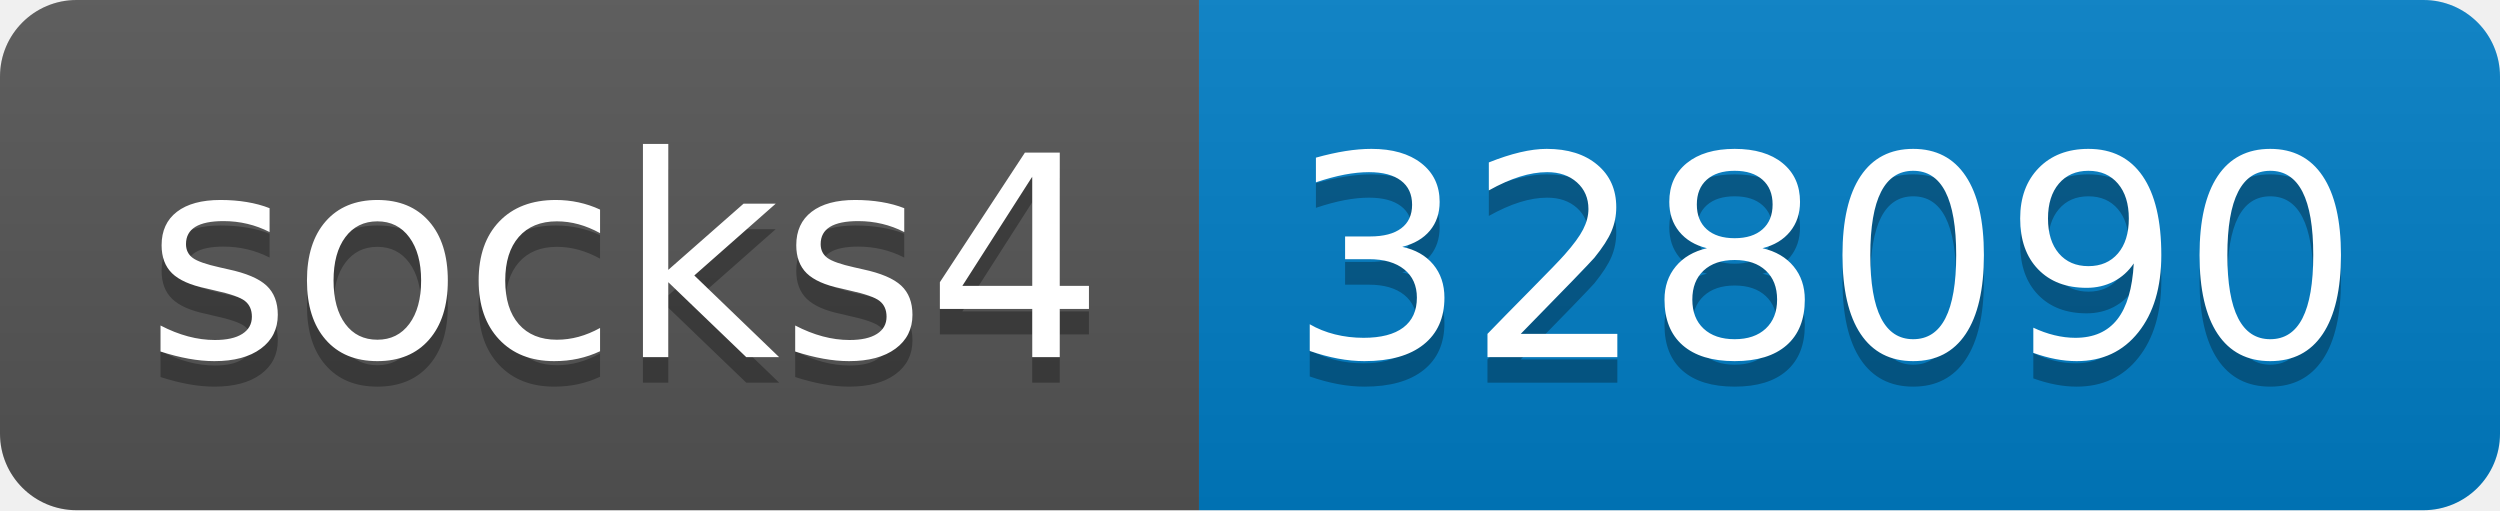
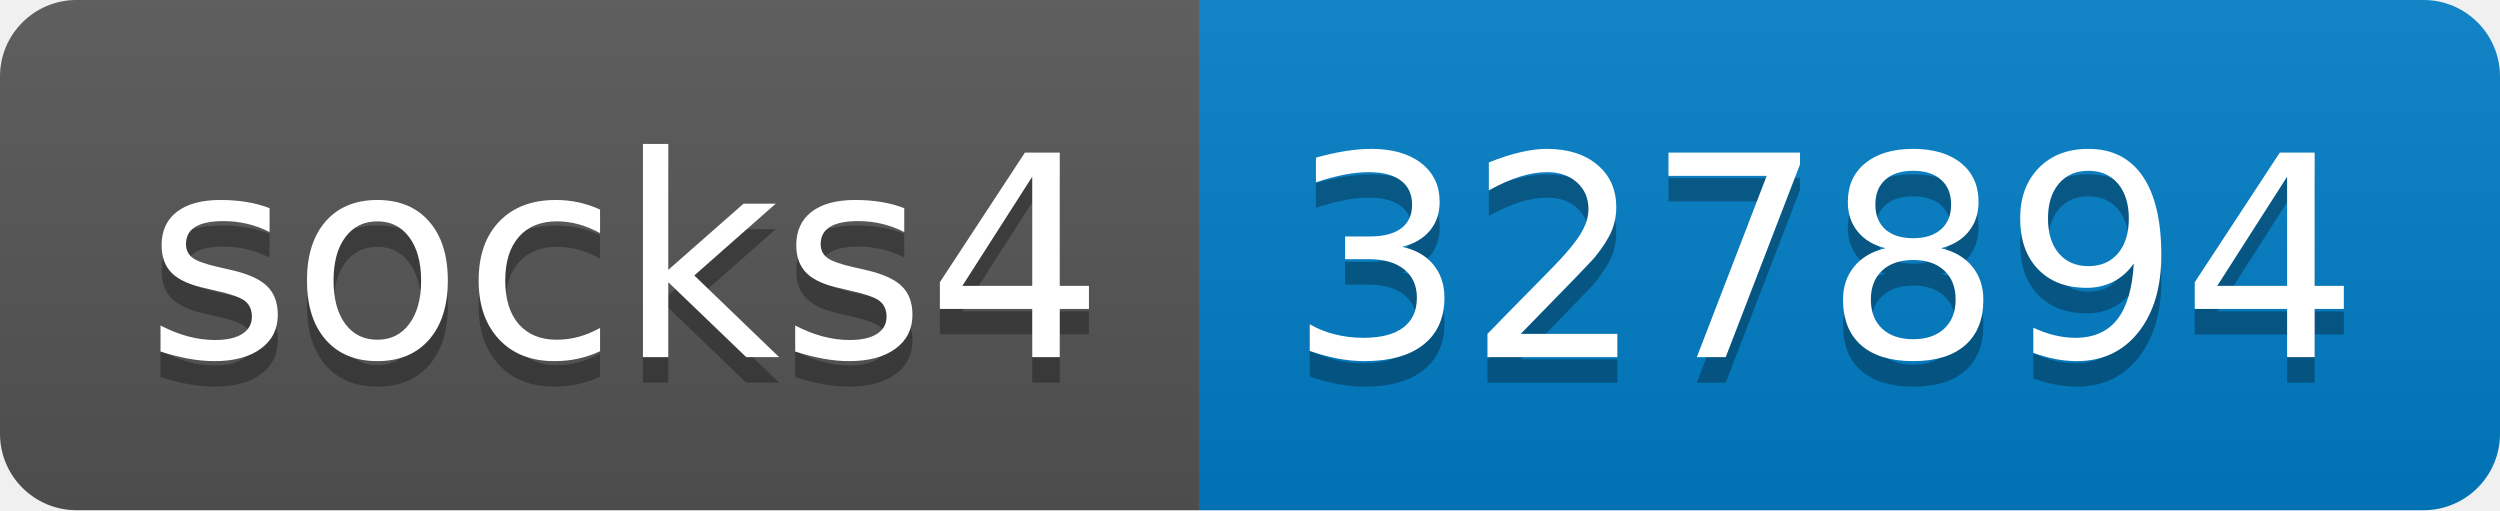
- <svg xmlns="http://www.w3.org/2000/svg" width="98" height="20" role="img" aria-label="socks4: 328090">
+ <svg xmlns="http://www.w3.org/2000/svg" width="98" height="20" role="img" aria-label="socks4: 327894">
  <linearGradient id="s" x2="0" y2="100%">
    <stop offset="0" stop-color="#bbb" stop-opacity=".1" />
    <stop offset="1" stop-opacity=".1" />
  </linearGradient>
  <clipPath id="r">
    <rect width="98" height="20" rx="3" fill="#fff" />
  </clipPath>
  <g clip-path="url(#r)">
    <rect width="47" height="20" fill="#555" />
    <rect x="47" width="51" height="20" fill="#007ec6" />
    <rect width="98" height="20" fill="url(#s)" />
  </g>
  <g fill="#fff" text-anchor="middle" font-family="Verdana,Geneva,DejaVu Sans,sans-serif" text-rendering="geometricPrecision" font-size="110">
    <text aria-hidden="true" x="245" y="150" fill="#010101" fill-opacity=".3" transform="scale(.1)" textLength="370">socks4</text>
    <text x="245" y="140" transform="scale(.1)" fill="#fff" textLength="370">socks4</text>
-     <text aria-hidden="true" x="715" y="150" fill="#010101" fill-opacity=".3" transform="scale(.1)" textLength="410">328090</text>
-     <text x="715" y="140" transform="scale(.1)" fill="#fff" textLength="410">328090</text>
+     <text aria-hidden="true" x="715" y="150" fill="#010101" fill-opacity=".3" transform="scale(.1)" textLength="410">327894</text>
+     <text x="715" y="140" transform="scale(.1)" fill="#fff" textLength="410">327894</text>
  </g>
</svg>
